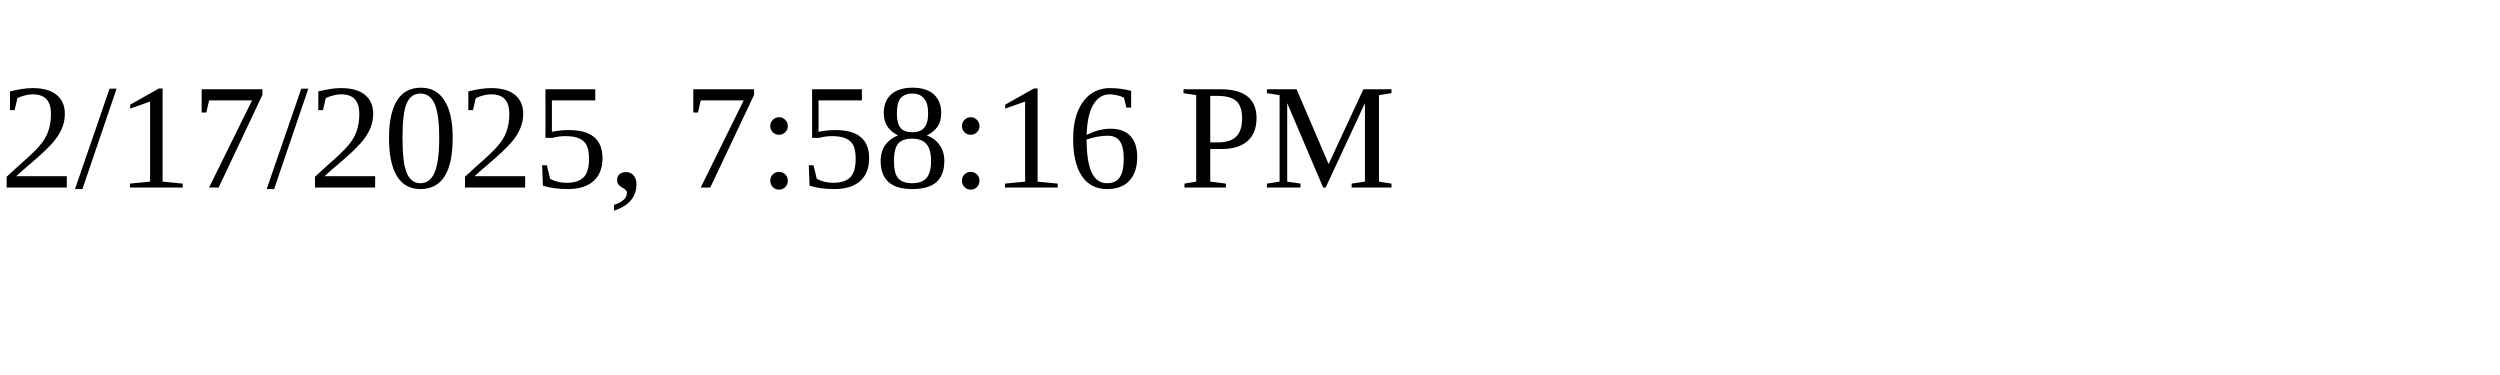
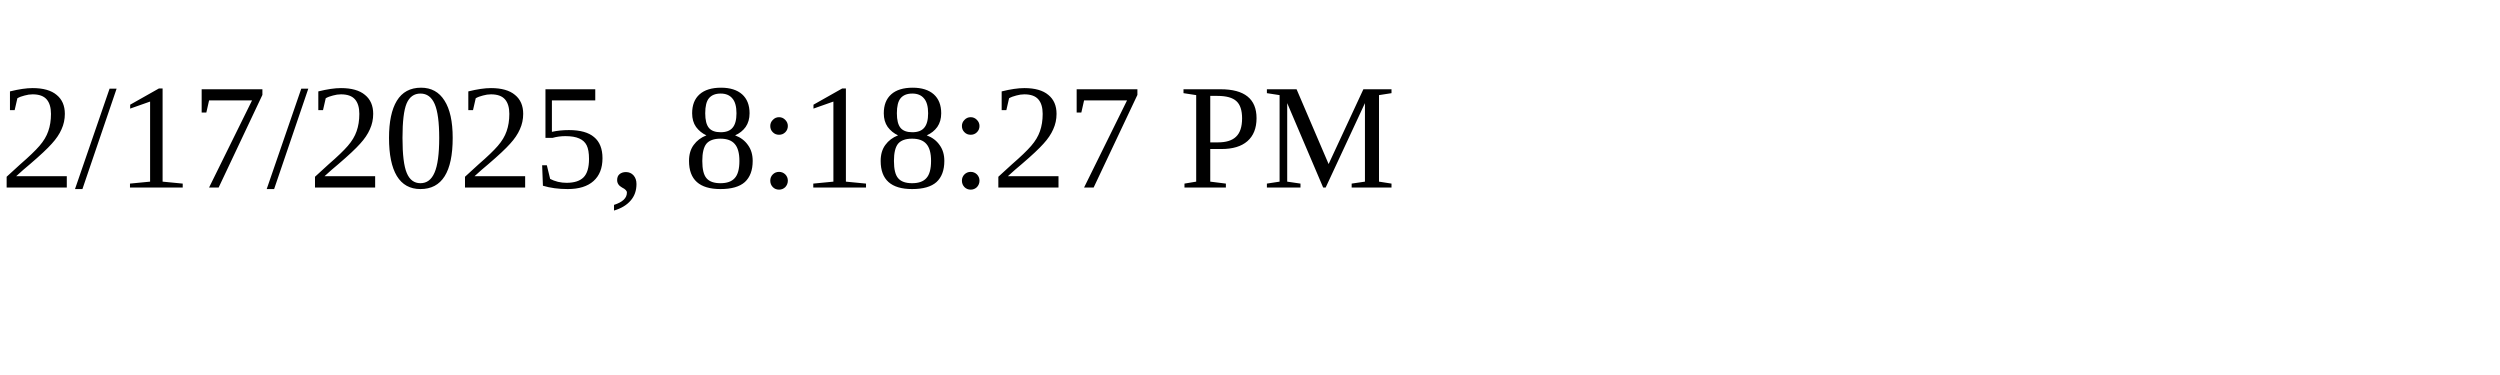
<svg xmlns="http://www.w3.org/2000/svg" height="30" width="200">
-   <text x="0" y="15">2/17/2025, 7:58:16 PM</text>
+   <text x="0" y="15">2/17/2025, 8:18:27 PM</text>
</svg>
